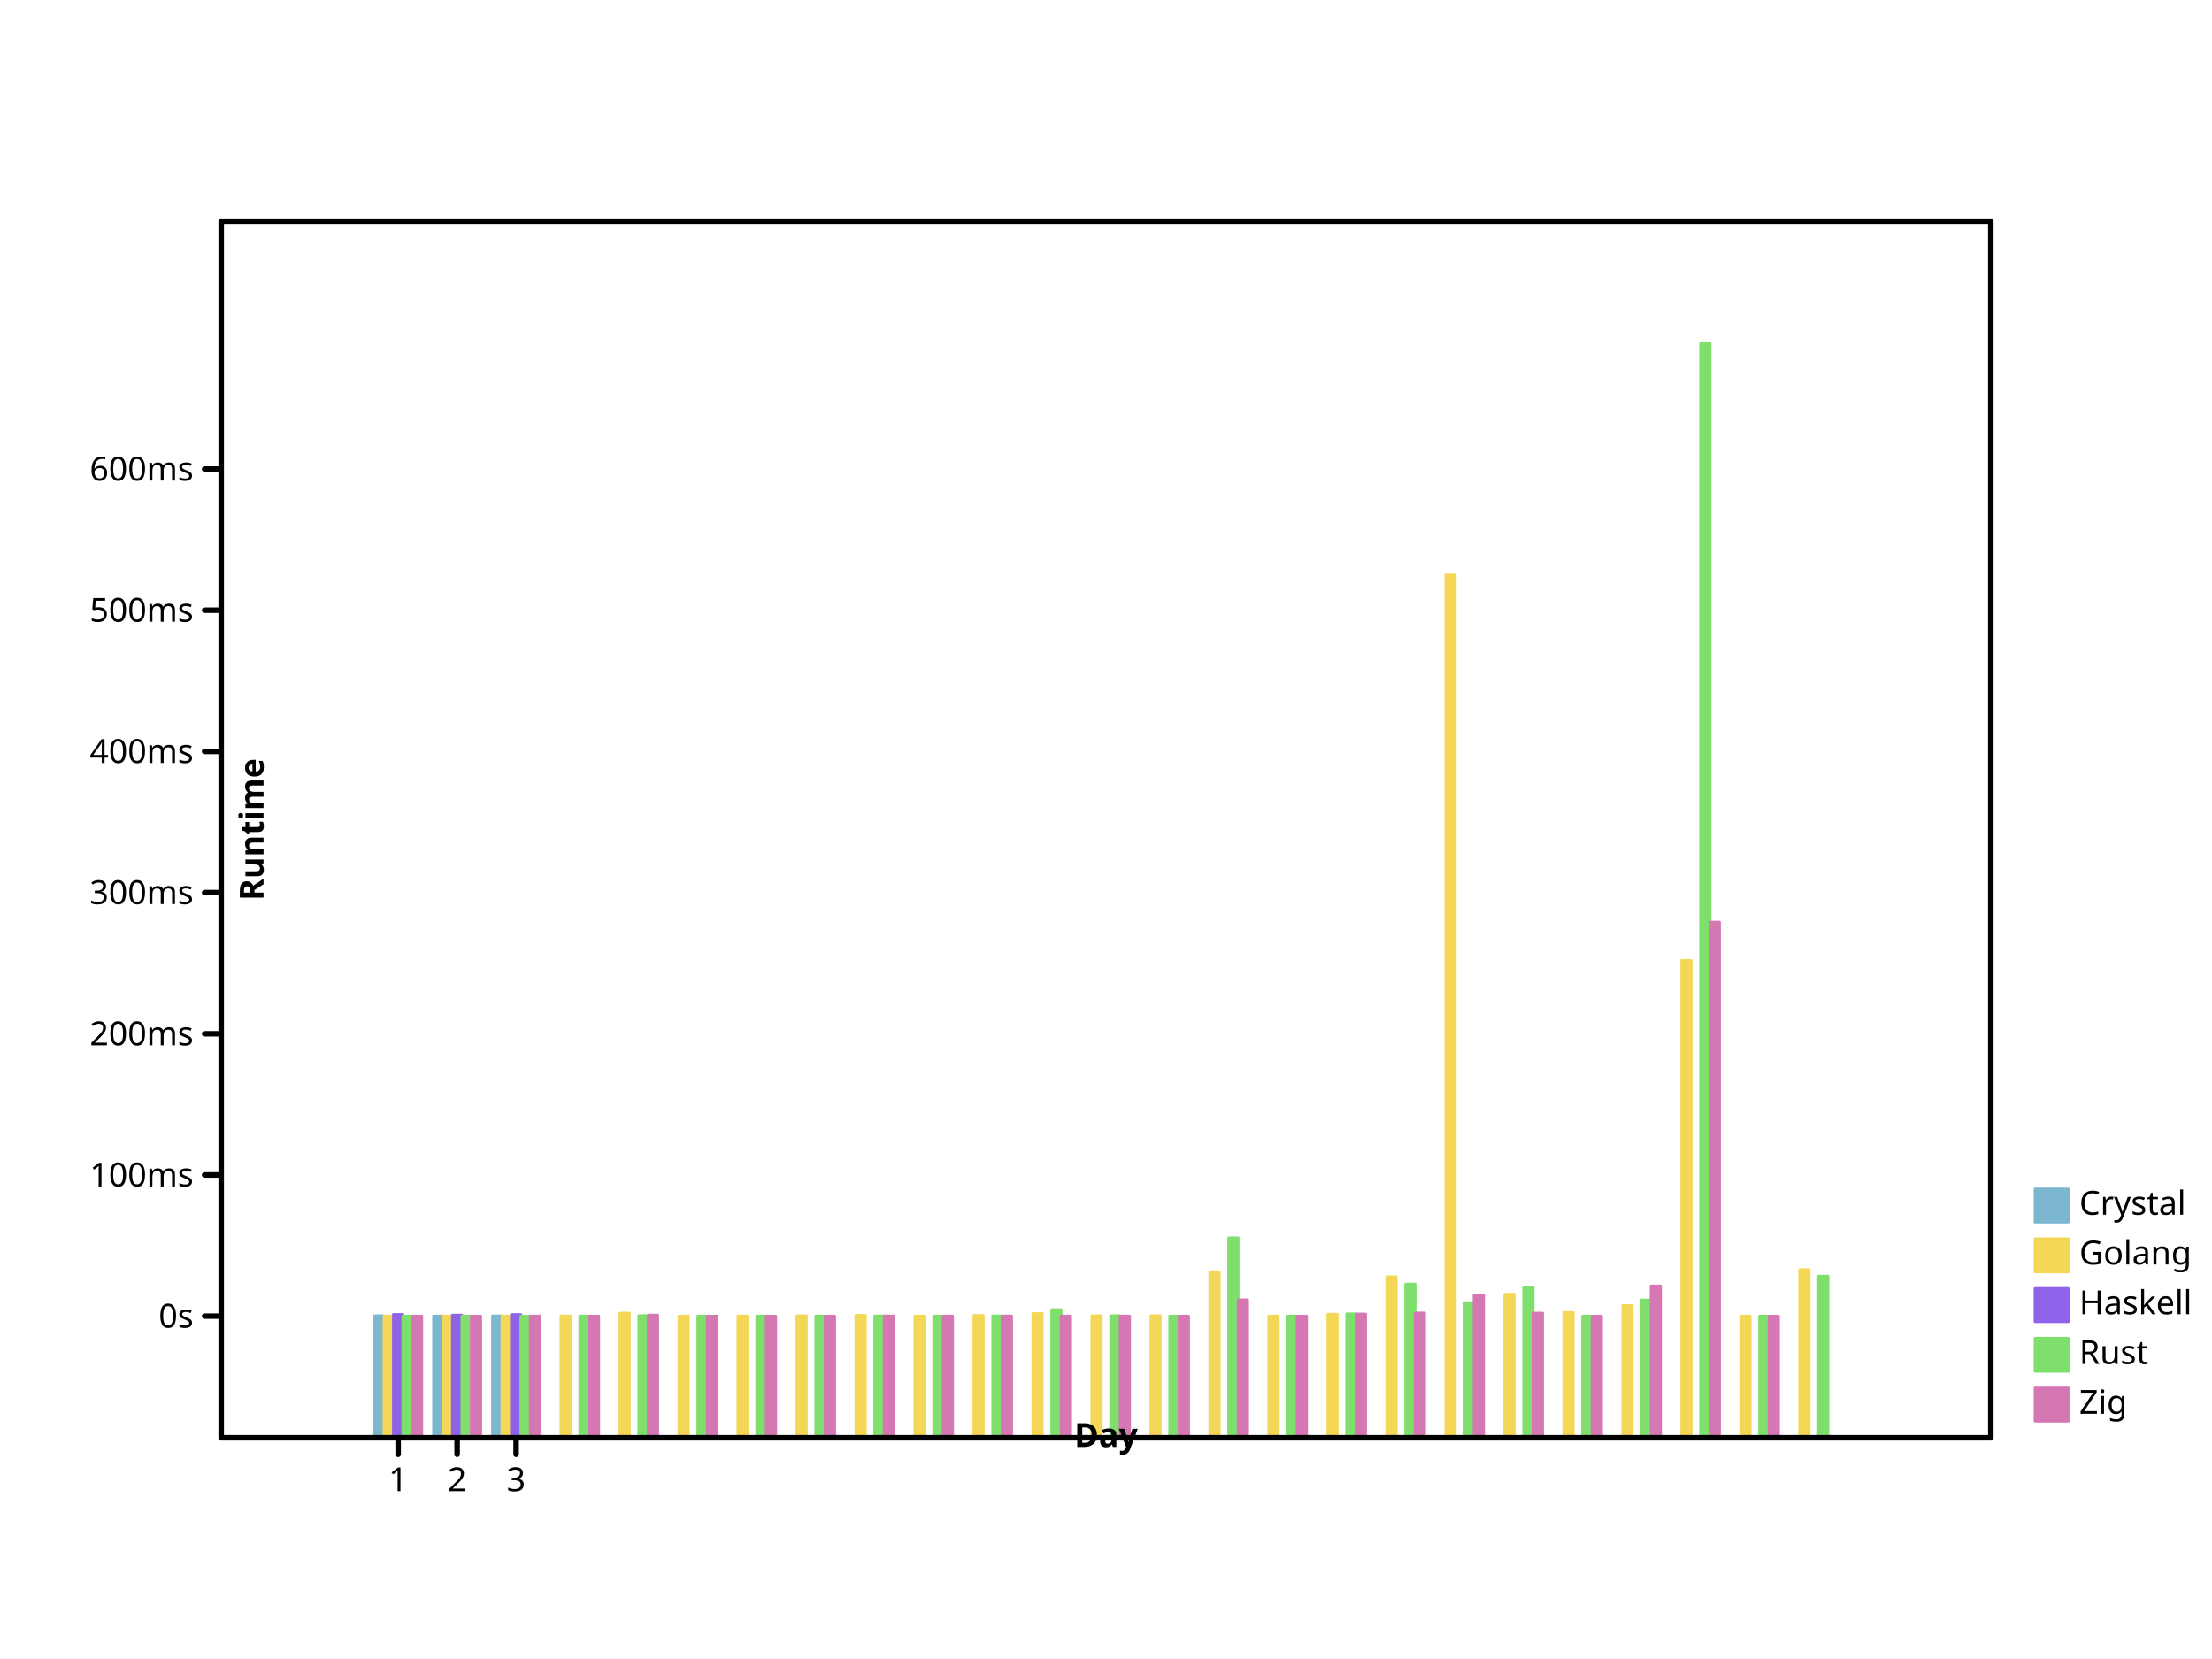
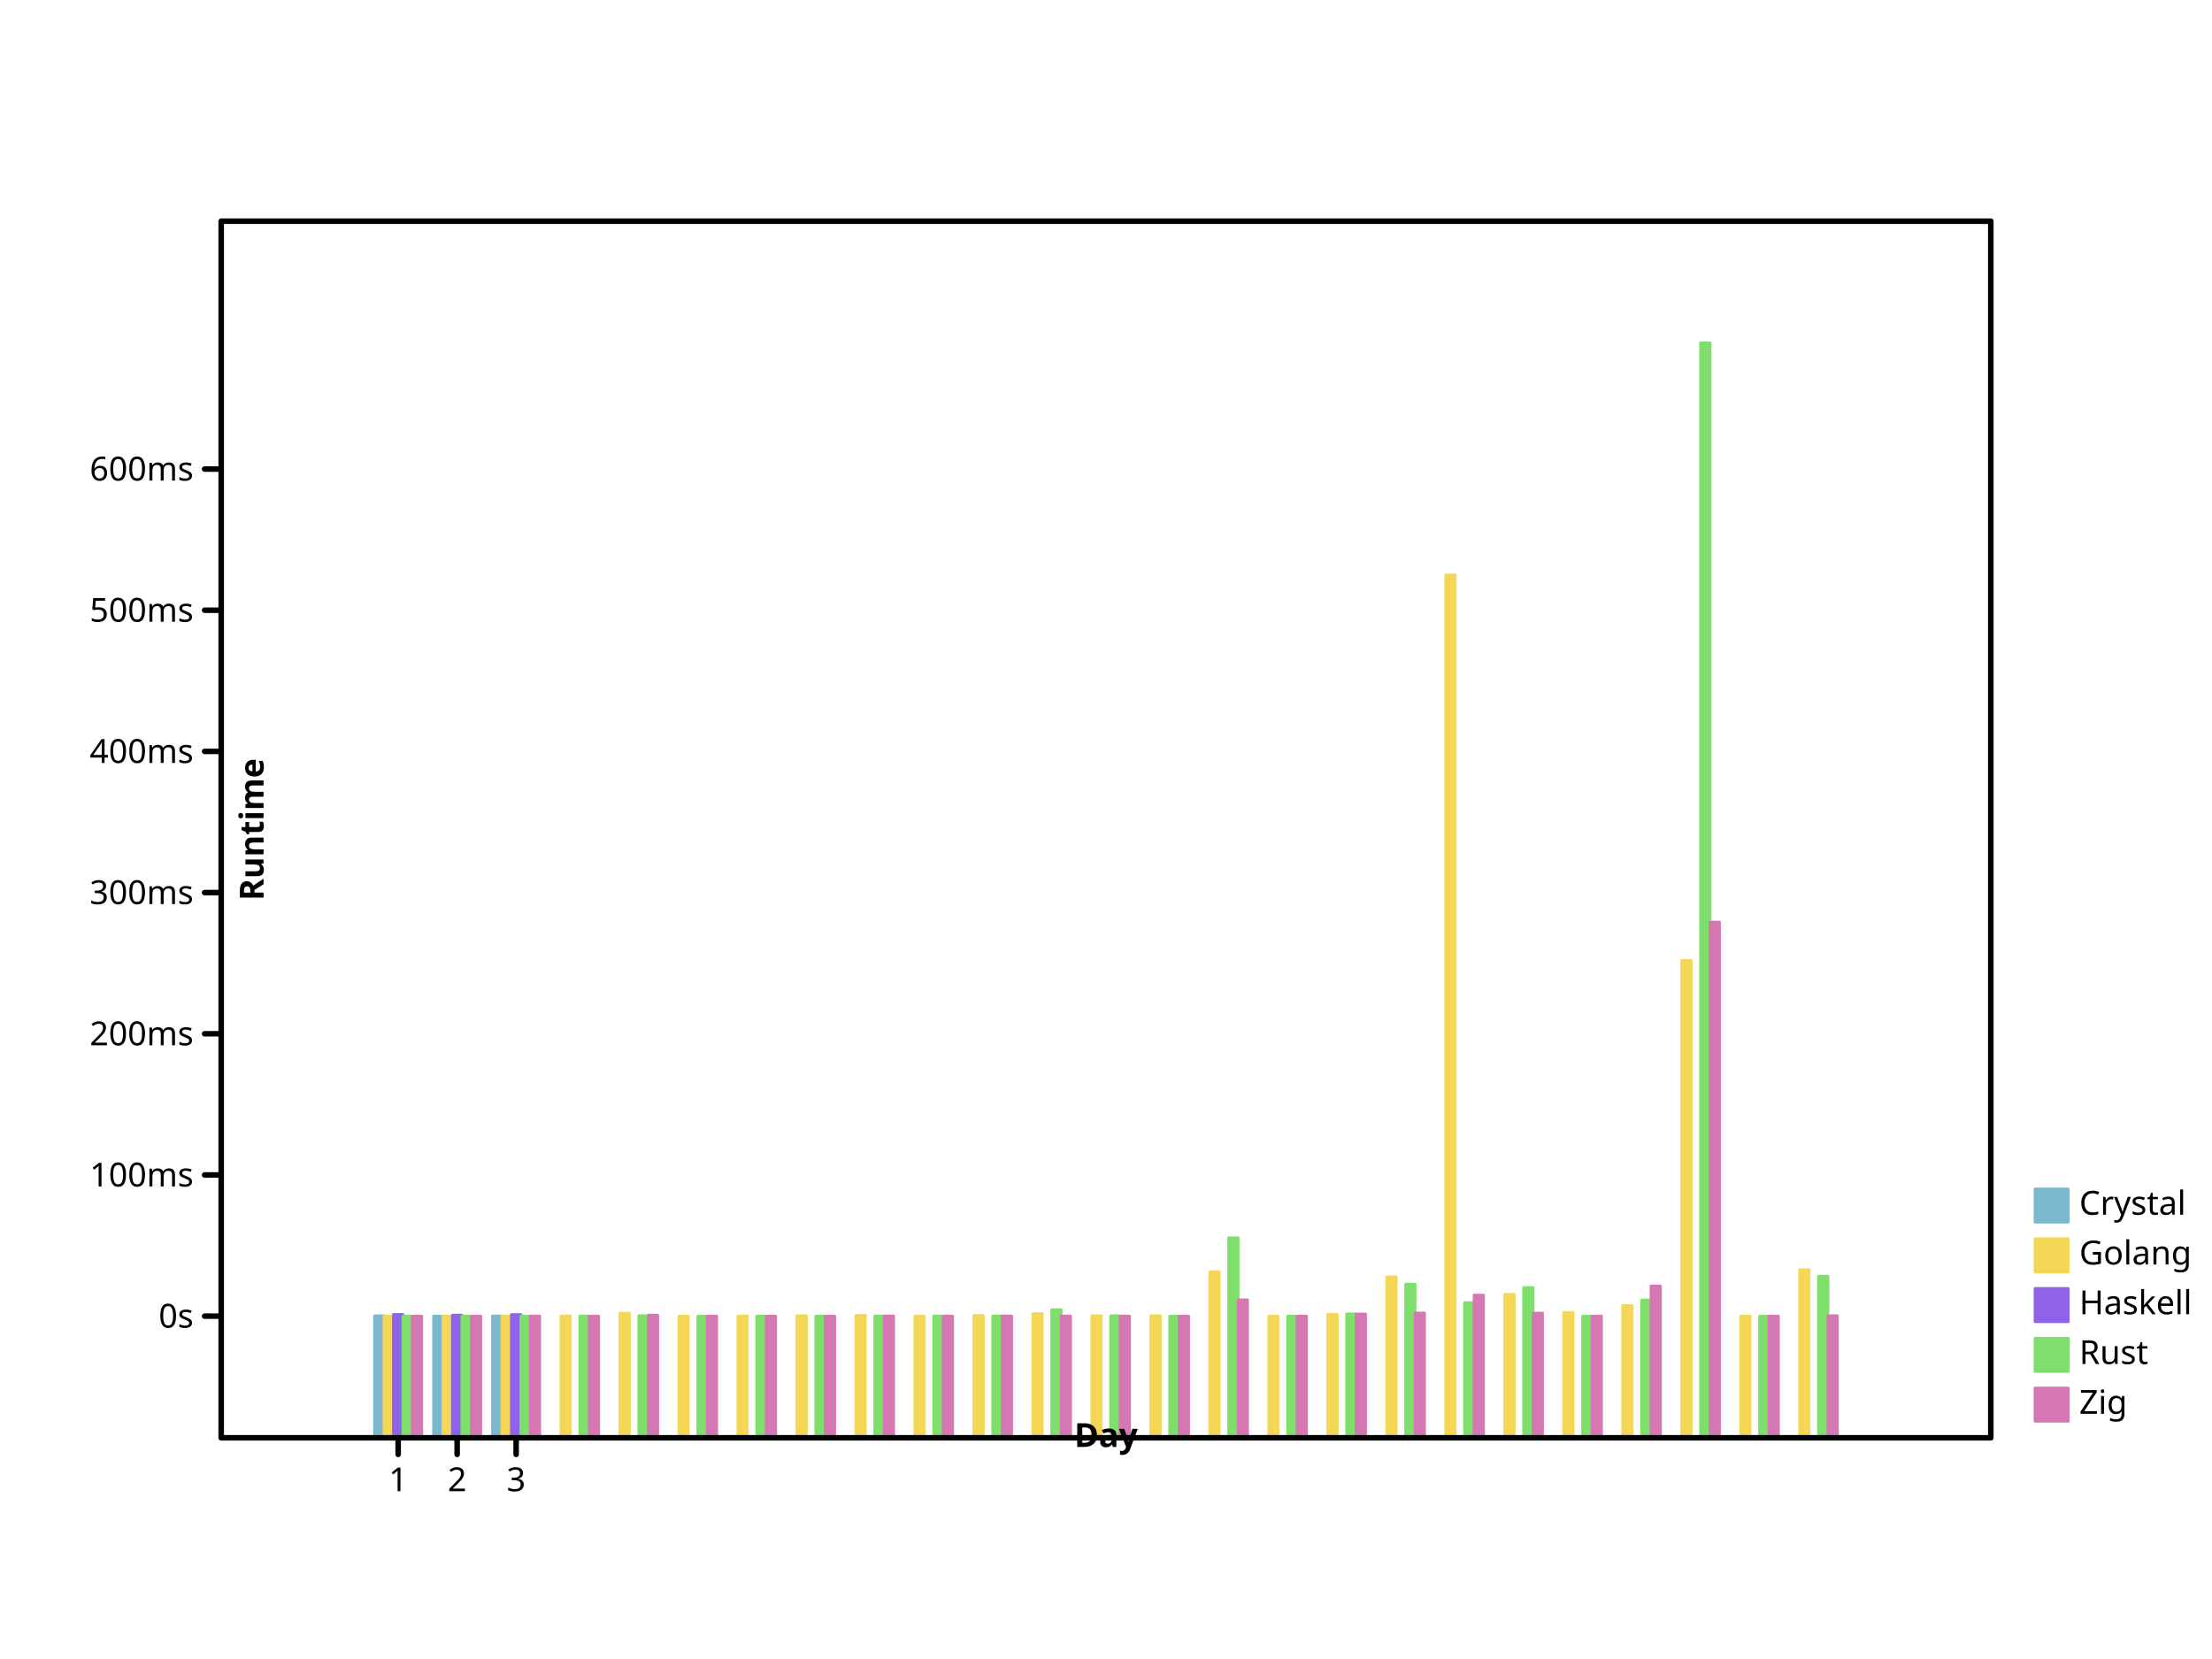
- <svg xmlns="http://www.w3.org/2000/svg" viewbox="0 0 800 600" preserveAspectRatio="xMidYMid meet" width="800" height="600">
+ <svg xmlns="http://www.w3.org/2000/svg" preserveAspectRatio="xMidYMid meet" width="800" height="600" viewbox="0 0 800 600">
  <defs>
-     <marker viewBox="0 0 10 10 " refX="5" refY="5" markerUnits="userSpaceOnUse" markerWidth="2%" markerHeight="2%" id="circle">
+     <marker id="circle" viewBox="0 0 10 10 " refX="5" refY="5" markerUnits="userSpaceOnUse" markerWidth="2%" markerHeight="2%">
      <circle cy="5" r="3" fill="none" stroke="black" cx="5" />
    </marker>
-     <marker viewBox="0 0 10 10 " refX="5" refY="5" markerUnits="userSpaceOnUse" markerWidth="2%" markerHeight="2%" id="filled-circle">
-       <circle fill="black" stroke="none" cx="5" cy="5" r="3" />
+     <marker markerHeight="2%" id="filled-circle" viewBox="0 0 10 10 " refX="5" refY="5" markerUnits="userSpaceOnUse" markerWidth="2%">
+       <circle r="3" fill="black" stroke="none" cx="5" cy="5" />
    </marker>
-     <marker refX="5" refY="5" markerUnits="userSpaceOnUse" markerWidth="2%" markerHeight="2%" id="square" viewBox="0 0 10 10 ">
-       <rect width="6" height="6" fill="none" stroke="black" x="2" y="2" />
+     <marker markerUnits="userSpaceOnUse" markerWidth="2%" markerHeight="2%" id="square" viewBox="0 0 10 10 " refX="5" refY="5">
+       <rect x="2" y="2" width="6" height="6" fill="none" stroke="black" />
    </marker>
-     <marker id="filled-square" viewBox="0 0 10 10 " refX="5" refY="5" markerUnits="userSpaceOnUse" markerWidth="2%" markerHeight="2%">
-       <rect fill="black" stroke="none" x="2" y="2" width="6" height="6" />
+     <marker refY="5" markerUnits="userSpaceOnUse" markerWidth="2%" markerHeight="2%" id="filled-square" viewBox="0 0 10 10 " refX="5">
+       <rect stroke="none" x="2" y="2" width="6" height="6" fill="black" />
    </marker>
  </defs>
  <g transform="translate(80 520 )scale(1 -1 )" fill="hsl(198, 47%, 65%)" stroke="hsl(198, 47%, 65%)" stroke-width="1px" stroke-linecap="round" stroke-linejoin="round">
-     <rect vector-effect="non-scaling-stroke" x="5.546667e+01" y="0" width="3.413333e+00" height="4.410585e+01" />
-     <rect width="3.413333e+00" height="4.402472e+01" vector-effect="non-scaling-stroke" x="7.680000e+01" y="0" />
-     <rect vector-effect="non-scaling-stroke" x="9.813333e+01" y="0" width="3.413333e+00" height="4.405754e+01" />
+     <rect height="4.410585e+01" vector-effect="non-scaling-stroke" x="5.546667e+01" y="0" width="3.413333e+00" />
+     <rect vector-effect="non-scaling-stroke" x="7.680000e+01" y="0" width="3.413333e+00" height="4.402472e+01" />
+     <rect x="9.813333e+01" y="0" width="3.413333e+00" height="4.405754e+01" vector-effect="non-scaling-stroke" />
  </g>
-   <g stroke="hsl(49, 88%, 65%)" stroke-width="1px" stroke-linecap="round" stroke-linejoin="round" transform="translate(80 520 )scale(1 -1 )" fill="hsl(49, 88%, 65%)">
-     <rect vector-effect="non-scaling-stroke" x="5.888000e+01" y="0" width="3.413333e+00" height="4.403052e+01" />
-     <rect vector-effect="non-scaling-stroke" x="8.021333e+01" y="0" width="3.413333e+00" height="4.400044e+01" />
-     <rect y="0" width="3.413333e+00" height="4.401220e+01" vector-effect="non-scaling-stroke" x="1.015467e+02" />
-     <rect width="3.413333e+00" height="4.406251e+01" vector-effect="non-scaling-stroke" x="1.228800e+02" y="0" />
-     <rect x="1.442133e+02" y="0" width="3.413333e+00" height="4.508927e+01" vector-effect="non-scaling-stroke" />
+   <g transform="translate(80 520 )scale(1 -1 )" fill="hsl(49, 88%, 65%)" stroke="hsl(49, 88%, 65%)" stroke-width="1px" stroke-linecap="round" stroke-linejoin="round">
+     <rect width="3.413333e+00" height="4.403052e+01" vector-effect="non-scaling-stroke" x="5.888000e+01" y="0" />
+     <rect width="3.413333e+00" height="4.400044e+01" vector-effect="non-scaling-stroke" x="8.021333e+01" y="0" />
+     <rect height="4.401220e+01" vector-effect="non-scaling-stroke" x="1.015467e+02" y="0" width="3.413333e+00" />
+     <rect height="4.406251e+01" vector-effect="non-scaling-stroke" x="1.228800e+02" y="0" width="3.413333e+00" />
+     <rect vector-effect="non-scaling-stroke" x="1.442133e+02" y="0" width="3.413333e+00" height="4.508927e+01" />
    <rect height="4.400051e+01" vector-effect="non-scaling-stroke" x="1.655467e+02" y="0" width="3.413333e+00" />
-     <rect width="3.413333e+00" height="4.402498e+01" vector-effect="non-scaling-stroke" x="1.868800e+02" y="0" />
-     <rect y="0" width="3.413333e+00" height="4.413281e+01" vector-effect="non-scaling-stroke" x="2.082133e+02" />
-     <rect y="0" width="3.413333e+00" height="4.427518e+01" vector-effect="non-scaling-stroke" x="2.295467e+02" />
-     <rect vector-effect="non-scaling-stroke" x="2.508800e+02" y="0" width="3.413333e+00" height="4.400682e+01" />
+     <rect height="4.402498e+01" vector-effect="non-scaling-stroke" x="1.868800e+02" y="0" width="3.413333e+00" />
+     <rect height="4.413281e+01" vector-effect="non-scaling-stroke" x="2.082133e+02" y="0" width="3.413333e+00" />
+     <rect width="3.413333e+00" height="4.427518e+01" vector-effect="non-scaling-stroke" x="2.295467e+02" y="0" />
+     <rect height="4.400682e+01" vector-effect="non-scaling-stroke" x="2.508800e+02" y="0" width="3.413333e+00" />
    <rect width="3.413333e+00" height="4.423802e+01" vector-effect="non-scaling-stroke" x="2.722133e+02" y="0" />
-     <rect height="4.491362e+01" vector-effect="non-scaling-stroke" x="2.935467e+02" y="0" width="3.413333e+00" />
+     <rect x="2.935467e+02" y="0" width="3.413333e+00" height="4.491362e+01" vector-effect="non-scaling-stroke" />
    <rect x="3.148800e+02" y="0" width="3.413333e+00" height="4.410464e+01" vector-effect="non-scaling-stroke" />
-     <rect x="3.362133e+02" y="0" width="3.413333e+00" height="4.413796e+01" vector-effect="non-scaling-stroke" />
-     <rect width="3.413333e+00" height="6.005092e+01" vector-effect="non-scaling-stroke" x="3.575467e+02" y="0" />
-     <rect x="3.788800e+02" y="0" width="3.413333e+00" height="4.400500e+01" vector-effect="non-scaling-stroke" />
-     <rect y="0" width="3.413333e+00" height="4.465910e+01" vector-effect="non-scaling-stroke" x="4.002133e+02" />
-     <rect y="0" width="3.413333e+00" height="5.820003e+01" vector-effect="non-scaling-stroke" x="4.215467e+02" />
-     <rect height="3.120484e+02" vector-effect="non-scaling-stroke" x="4.428800e+02" y="0" width="3.413333e+00" />
-     <rect y="0" width="3.413333e+00" height="5.189396e+01" vector-effect="non-scaling-stroke" x="4.642133e+02" />
-     <rect vector-effect="non-scaling-stroke" x="4.855467e+02" y="0" width="3.413333e+00" height="4.531949e+01" />
-     <rect height="4.782139e+01" vector-effect="non-scaling-stroke" x="5.068800e+02" y="0" width="3.413333e+00" />
+     <rect height="4.413796e+01" vector-effect="non-scaling-stroke" x="3.362133e+02" y="0" width="3.413333e+00" />
+     <rect vector-effect="non-scaling-stroke" x="3.575467e+02" y="0" width="3.413333e+00" height="6.005092e+01" />
+     <rect y="0" width="3.413333e+00" height="4.400500e+01" vector-effect="non-scaling-stroke" x="3.788800e+02" />
+     <rect vector-effect="non-scaling-stroke" x="4.002133e+02" y="0" width="3.413333e+00" height="4.465910e+01" />
+     <rect width="3.413333e+00" height="5.820003e+01" vector-effect="non-scaling-stroke" x="4.215467e+02" y="0" />
+     <rect vector-effect="non-scaling-stroke" x="4.428800e+02" y="0" width="3.413333e+00" height="3.120484e+02" />
+     <rect width="3.413333e+00" height="5.189396e+01" vector-effect="non-scaling-stroke" x="4.642133e+02" y="0" />
+     <rect width="3.413333e+00" height="4.531949e+01" vector-effect="non-scaling-stroke" x="4.855467e+02" y="0" />
+     <rect vector-effect="non-scaling-stroke" x="5.068800e+02" y="0" width="3.413333e+00" height="4.782139e+01" />
    <rect vector-effect="non-scaling-stroke" x="5.282133e+02" y="0" width="3.413333e+00" height="1.726404e+02" />
-     <rect x="5.495467e+02" y="0" width="3.413333e+00" height="4.400086e+01" vector-effect="non-scaling-stroke" />
-     <rect width="3.413333e+00" height="6.079170e+01" vector-effect="non-scaling-stroke" x="5.708800e+02" y="0" />
+     <rect x="5.495467e+02" y="0" width="3.413333e+00" height="4.400088e+01" vector-effect="non-scaling-stroke" />
+     <rect vector-effect="non-scaling-stroke" x="5.708800e+02" y="0" width="3.413333e+00" height="6.079170e+01" />
  </g>
-   <g stroke-linejoin="round" transform="translate(80 520 )scale(1 -1 )" fill="hsl(260, 76%, 65%)" stroke="hsl(260, 76%, 65%)" stroke-width="1px" stroke-linecap="round">
-     <rect vector-effect="non-scaling-stroke" x="6.229333e+01" y="0" width="3.413333e+00" height="4.460048e+01" />
-     <rect height="4.436391e+01" vector-effect="non-scaling-stroke" x="8.362667e+01" y="0" width="3.413333e+00" />
-     <rect x="1.049600e+02" y="0" width="3.413333e+00" height="4.455350e+01" vector-effect="non-scaling-stroke" />
+   <g fill="hsl(260, 76%, 65%)" stroke="hsl(260, 76%, 65%)" stroke-width="1px" stroke-linecap="round" stroke-linejoin="round" transform="translate(80 520 )scale(1 -1 )">
+     <rect y="0" width="3.413333e+00" height="4.460048e+01" vector-effect="non-scaling-stroke" x="6.229333e+01" />
+     <rect y="0" width="3.413333e+00" height="4.436391e+01" vector-effect="non-scaling-stroke" x="8.362667e+01" />
+     <rect y="0" width="3.413333e+00" height="4.455350e+01" vector-effect="non-scaling-stroke" x="1.049600e+02" />
  </g>
-   <g stroke-linecap="round" stroke-linejoin="round" transform="translate(80 520 )scale(1 -1 )" fill="hsl(111, 64%, 65%)" stroke="hsl(111, 64%, 65%)" stroke-width="1px">
-     <rect vector-effect="non-scaling-stroke" x="6.570667e+01" y="0" width="3.413333e+00" height="4.400900e+01" />
-     <rect vector-effect="non-scaling-stroke" x="8.704000e+01" y="0" width="3.413333e+00" height="4.400042e+01" />
-     <rect height="4.400959e+01" vector-effect="non-scaling-stroke" x="1.083733e+02" y="0" width="3.413333e+00" />
-     <rect vector-effect="non-scaling-stroke" x="1.297067e+02" y="0" width="3.413333e+00" height="4.402786e+01" />
-     <rect vector-effect="non-scaling-stroke" x="1.510400e+02" y="0" width="3.413333e+00" height="4.418077e+01" />
+   <g stroke-width="1px" stroke-linecap="round" stroke-linejoin="round" transform="translate(80 520 )scale(1 -1 )" fill="hsl(111, 64%, 65%)" stroke="hsl(111, 64%, 65%)">
+     <rect x="6.570667e+01" y="0" width="3.413333e+00" height="4.400900e+01" vector-effect="non-scaling-stroke" />
+     <rect y="0" width="3.413333e+00" height="4.400042e+01" vector-effect="non-scaling-stroke" x="8.704000e+01" />
+     <rect width="3.413333e+00" height="4.400959e+01" vector-effect="non-scaling-stroke" x="1.083733e+02" y="0" />
+     <rect height="4.402786e+01" vector-effect="non-scaling-stroke" x="1.297067e+02" y="0" width="3.413333e+00" />
+     <rect height="4.418077e+01" vector-effect="non-scaling-stroke" x="1.510400e+02" y="0" width="3.413333e+00" />
    <rect height="4.400046e+01" vector-effect="non-scaling-stroke" x="1.723733e+02" y="0" width="3.413333e+00" />
-     <rect vector-effect="non-scaling-stroke" x="1.937067e+02" y="0" width="3.413333e+00" height="4.401162e+01" />
-     <rect x="2.150400e+02" y="0" width="3.413333e+00" height="4.400836e+01" vector-effect="non-scaling-stroke" />
-     <rect height="4.405064e+01" vector-effect="non-scaling-stroke" x="2.363733e+02" y="0" width="3.413333e+00" />
-     <rect height="4.401441e+01" vector-effect="non-scaling-stroke" x="2.577067e+02" y="0" width="3.413333e+00" />
-     <rect y="0" width="3.413333e+00" height="4.406238e+01" vector-effect="non-scaling-stroke" x="2.790400e+02" />
+     <rect y="0" width="3.413333e+00" height="4.401162e+01" vector-effect="non-scaling-stroke" x="1.937067e+02" />
+     <rect width="3.413333e+00" height="4.400836e+01" vector-effect="non-scaling-stroke" x="2.150400e+02" y="0" />
+     <rect vector-effect="non-scaling-stroke" x="2.363733e+02" y="0" width="3.413333e+00" height="4.405064e+01" />
+     <rect width="3.413333e+00" height="4.401441e+01" vector-effect="non-scaling-stroke" x="2.577067e+02" y="0" />
+     <rect vector-effect="non-scaling-stroke" x="2.790400e+02" y="0" width="3.413333e+00" height="4.406238e+01" />
    <rect y="0" width="3.413333e+00" height="4.633411e+01" vector-effect="non-scaling-stroke" x="3.003733e+02" />
-     <rect x="3.217067e+02" y="0" width="3.413333e+00" height="4.414147e+01" vector-effect="non-scaling-stroke" />
-     <rect vector-effect="non-scaling-stroke" x="3.430400e+02" y="0" width="3.413333e+00" height="4.400797e+01" />
-     <rect x="3.643733e+02" y="0" width="3.413333e+00" height="7.231552e+01" vector-effect="non-scaling-stroke" />
+     <rect vector-effect="non-scaling-stroke" x="3.217067e+02" y="0" width="3.413333e+00" height="4.414147e+01" />
+     <rect x="3.430400e+02" y="0" width="3.413333e+00" height="4.400797e+01" vector-effect="non-scaling-stroke" />
+     <rect vector-effect="non-scaling-stroke" x="3.643733e+02" y="0" width="3.413333e+00" height="7.231552e+01" />
    <rect vector-effect="non-scaling-stroke" x="3.857067e+02" y="0" width="3.413333e+00" height="4.400316e+01" />
    <rect y="0" width="3.413333e+00" height="4.481472e+01" vector-effect="non-scaling-stroke" x="4.070400e+02" />
-     <rect x="4.283733e+02" y="0" width="3.413333e+00" height="5.557822e+01" vector-effect="non-scaling-stroke" />
+     <rect width="3.413333e+00" height="5.557822e+01" vector-effect="non-scaling-stroke" x="4.283733e+02" y="0" />
    <rect vector-effect="non-scaling-stroke" x="4.497067e+02" y="0" width="3.413333e+00" height="4.886054e+01" />
    <rect vector-effect="non-scaling-stroke" x="4.710400e+02" y="0" width="3.413333e+00" height="5.431987e+01" />
-     <rect y="0" width="3.413333e+00" height="4.400057e+01" vector-effect="non-scaling-stroke" x="4.923733e+02" />
-     <rect x="5.137067e+02" y="0" width="3.413333e+00" height="4.982739e+01" vector-effect="non-scaling-stroke" />
-     <rect x="5.350400e+02" y="0" width="3.413333e+00" height="396" vector-effect="non-scaling-stroke" />
-     <rect y="0" width="3.413333e+00" height="4.400479e+01" vector-effect="non-scaling-stroke" x="5.563733e+02" />
-     <rect x="5.777067e+02" y="0" width="3.413333e+00" height="5.843428e+01" vector-effect="non-scaling-stroke" />
+     <rect width="3.413333e+00" height="4.400057e+01" vector-effect="non-scaling-stroke" x="4.923733e+02" y="0" />
+     <rect y="0" width="3.413333e+00" height="4.982739e+01" vector-effect="non-scaling-stroke" x="5.137067e+02" />
+     <rect vector-effect="non-scaling-stroke" x="5.350400e+02" y="0" width="3.413333e+00" height="396" />
+     <rect height="4.400479e+01" vector-effect="non-scaling-stroke" x="5.563733e+02" y="0" width="3.413333e+00" />
+     <rect vector-effect="non-scaling-stroke" x="5.777067e+02" y="0" width="3.413333e+00" height="5.843428e+01" />
  </g>
-   <g stroke="hsl(322, 52%, 65%)" stroke-width="1px" stroke-linecap="round" stroke-linejoin="round" transform="translate(80 520 )scale(1 -1 )" fill="hsl(322, 52%, 65%)">
-     <rect width="3.413333e+00" height="4.400296e+01" vector-effect="non-scaling-stroke" x="6.912000e+01" y="0" />
+   <g transform="translate(80 520 )scale(1 -1 )" fill="hsl(322, 52%, 65%)" stroke="hsl(322, 52%, 65%)" stroke-width="1px" stroke-linecap="round" stroke-linejoin="round">
+     <rect y="0" width="3.413333e+00" height="4.400296e+01" vector-effect="non-scaling-stroke" x="6.912000e+01" />
    <rect height="4.400038e+01" vector-effect="non-scaling-stroke" x="9.045333e+01" y="0" width="3.413333e+00" />
-     <rect width="3.413333e+00" height="4.402434e+01" vector-effect="non-scaling-stroke" x="1.117867e+02" y="0" />
-     <rect width="3.413333e+00" height="4.400353e+01" vector-effect="non-scaling-stroke" x="1.331200e+02" y="0" />
+     <rect x="1.117867e+02" y="0" width="3.413333e+00" height="4.402434e+01" vector-effect="non-scaling-stroke" />
+     <rect vector-effect="non-scaling-stroke" x="1.331200e+02" y="0" width="3.413333e+00" height="4.400353e+01" />
    <rect x="1.544533e+02" y="0" width="3.413333e+00" height="4.435914e+01" vector-effect="non-scaling-stroke" />
-     <rect x="1.757867e+02" y="0" width="3.413333e+00" height="4.400023e+01" vector-effect="non-scaling-stroke" />
-     <rect height="4.400545e+01" vector-effect="non-scaling-stroke" x="1.971200e+02" y="0" width="3.413333e+00" />
+     <rect y="0" width="3.413333e+00" height="4.400023e+01" vector-effect="non-scaling-stroke" x="1.757867e+02" />
+     <rect y="0" width="3.413333e+00" height="4.400545e+01" vector-effect="non-scaling-stroke" x="1.971200e+02" />
    <rect vector-effect="non-scaling-stroke" x="2.184533e+02" y="0" width="3.413333e+00" height="4.400717e+01" />
-     <rect height="4.404485e+01" vector-effect="non-scaling-stroke" x="2.397867e+02" y="0" width="3.413333e+00" />
-     <rect vector-effect="non-scaling-stroke" x="2.611200e+02" y="0" width="3.413333e+00" height="4.401297e+01" />
-     <rect x="2.824533e+02" y="0" width="3.413333e+00" height="4.403422e+01" vector-effect="non-scaling-stroke" />
+     <rect x="2.397867e+02" y="0" width="3.413333e+00" height="4.404485e+01" vector-effect="non-scaling-stroke" />
+     <rect width="3.413333e+00" height="4.401297e+01" vector-effect="non-scaling-stroke" x="2.611200e+02" y="0" />
+     <rect vector-effect="non-scaling-stroke" x="2.824533e+02" y="0" width="3.413333e+00" height="4.403422e+01" />
    <rect width="3.413333e+00" height="4.402396e+01" vector-effect="non-scaling-stroke" x="3.037867e+02" y="0" />
-     <rect height="4.401710e+01" vector-effect="non-scaling-stroke" x="3.251200e+02" y="0" width="3.413333e+00" />
-     <rect x="3.464533e+02" y="0" width="3.413333e+00" height="4.400684e+01" vector-effect="non-scaling-stroke" />
-     <rect vector-effect="non-scaling-stroke" x="3.677867e+02" y="0" width="3.413333e+00" height="4.989453e+01" />
-     <rect vector-effect="non-scaling-stroke" x="3.891200e+02" y="0" width="3.413333e+00" height="4.400209e+01" />
-     <rect x="4.104533e+02" y="0" width="3.413333e+00" height="4.477508e+01" vector-effect="non-scaling-stroke" />
-     <rect y="0" width="3.413333e+00" height="4.512840e+01" vector-effect="non-scaling-stroke" x="4.317867e+02" />
-     <rect vector-effect="non-scaling-stroke" x="4.531200e+02" y="0" width="3.413333e+00" height="5.159233e+01" />
-     <rect y="0" width="3.413333e+00" height="4.509224e+01" vector-effect="non-scaling-stroke" x="4.744533e+02" />
-     <rect x="4.957867e+02" y="0" width="3.413333e+00" height="4.400054e+01" vector-effect="non-scaling-stroke" />
-     <rect vector-effect="non-scaling-stroke" x="5.171200e+02" y="0" width="3.413333e+00" height="5.489978e+01" />
-     <rect y="0" width="3.413333e+00" height="1.865177e+02" vector-effect="non-scaling-stroke" x="5.384533e+02" />
+     <rect vector-effect="non-scaling-stroke" x="3.251200e+02" y="0" width="3.413333e+00" height="4.401710e+01" />
+     <rect height="4.400684e+01" vector-effect="non-scaling-stroke" x="3.464533e+02" y="0" width="3.413333e+00" />
+     <rect y="0" width="3.413333e+00" height="4.989453e+01" vector-effect="non-scaling-stroke" x="3.677867e+02" />
+     <rect y="0" width="3.413333e+00" height="4.400209e+01" vector-effect="non-scaling-stroke" x="3.891200e+02" />
+     <rect width="3.413333e+00" height="4.477508e+01" vector-effect="non-scaling-stroke" x="4.104533e+02" y="0" />
+     <rect height="4.512840e+01" vector-effect="non-scaling-stroke" x="4.317867e+02" y="0" width="3.413333e+00" />
+     <rect x="4.531200e+02" y="0" width="3.413333e+00" height="5.159233e+01" vector-effect="non-scaling-stroke" />
+     <rect vector-effect="non-scaling-stroke" x="4.744533e+02" y="0" width="3.413333e+00" height="4.509224e+01" />
+     <rect vector-effect="non-scaling-stroke" x="4.957867e+02" y="0" width="3.413333e+00" height="4.400054e+01" />
+     <rect y="0" width="3.413333e+00" height="5.489978e+01" vector-effect="non-scaling-stroke" x="5.171200e+02" />
+     <rect x="5.384533e+02" y="0" width="3.413333e+00" height="1.865177e+02" vector-effect="non-scaling-stroke" />
    <rect width="3.413333e+00" height="4.400028e+01" vector-effect="non-scaling-stroke" x="5.597867e+02" y="0" />
+     <rect x="5.811200e+02" y="0" width="3.413333e+00" height="4.415068e+01" vector-effect="non-scaling-stroke" />
  </g>
-   <g font-family="sans-serif" stroke="hsl(198, 47%, 65%)" stroke-linejoin="round" font-size="12px" dominant-baseline="hanging" fill="hsl(198, 47%, 65%)" stroke-linecap="round" font-style="normal" text-anchor="start" font-weight="normal" stroke-width="1px">
-     <rect x="736" y="430" width="12" height="12" vector-effect="non-scaling-stroke" />
-     <g fill="black" stroke="black">
-       <text dominant-baseline="hanging" stroke="none" vector-effect="non-scaling-stroke" x="752" y="430">Crystal</text>
+   <g stroke="hsl(198, 47%, 65%)" font-weight="normal" dominant-baseline="hanging" font-size="12px" fill="hsl(198, 47%, 65%)" stroke-width="1px" stroke-linejoin="round" stroke-linecap="round" font-family="sans-serif" font-style="normal" text-anchor="start">
+     <rect width="12" height="12" vector-effect="non-scaling-stroke" x="736" y="430" />
+     <g stroke="black" fill="black">
+       <text y="430" dominant-baseline="hanging" stroke="none" vector-effect="non-scaling-stroke" x="752">Crystal</text>
    </g>
-     <g font-style="normal" fill="hsl(49, 88%, 65%)" stroke-width="1px" font-size="12px" font-weight="normal" stroke-linejoin="round" font-family="sans-serif" text-anchor="start" dominant-baseline="hanging" stroke="hsl(49, 88%, 65%)" stroke-linecap="round">
-       <rect height="12" vector-effect="non-scaling-stroke" x="736" y="448" width="12" />
+     <g dominant-baseline="hanging" stroke-width="1px" stroke="hsl(49, 88%, 65%)" font-family="sans-serif" font-style="normal" text-anchor="start" stroke-linejoin="round" font-weight="normal" stroke-linecap="round" font-size="12px" fill="hsl(49, 88%, 65%)">
+       <rect y="448" width="12" height="12" vector-effect="non-scaling-stroke" x="736" />
      <g stroke="black" fill="black">
-         <text dominant-baseline="hanging" stroke="none" vector-effect="non-scaling-stroke" x="752" y="448">Golang</text>
+         <text vector-effect="non-scaling-stroke" x="752" y="448" dominant-baseline="hanging" stroke="none">Golang</text>
      </g>
-       <g font-style="normal" text-anchor="start" font-size="12px" stroke-linejoin="round" stroke-linecap="round" font-family="sans-serif" fill="hsl(260, 76%, 65%)" stroke-width="1px" font-weight="normal" dominant-baseline="hanging" stroke="hsl(260, 76%, 65%)">
-         <rect x="736" y="466" width="12" height="12" vector-effect="non-scaling-stroke" />
+       <g font-size="12px" font-style="normal" dominant-baseline="hanging" font-family="sans-serif" font-weight="normal" stroke-width="1px" stroke-linejoin="round" text-anchor="start" fill="hsl(260, 76%, 65%)" stroke-linecap="round" stroke="hsl(260, 76%, 65%)">
+         <rect y="466" width="12" height="12" vector-effect="non-scaling-stroke" x="736" />
        <g fill="black" stroke="black">
-           <text dominant-baseline="hanging" stroke="none" vector-effect="non-scaling-stroke" x="752" y="466">Haskell</text>
+           <text y="466" dominant-baseline="hanging" stroke="none" vector-effect="non-scaling-stroke" x="752">Haskell</text>
        </g>
-         <g font-family="sans-serif" fill="hsl(111, 64%, 65%)" stroke-width="1px" font-weight="normal" stroke="hsl(111, 64%, 65%)" stroke-linejoin="round" font-style="normal" text-anchor="start" stroke-linecap="round" dominant-baseline="hanging" font-size="12px">
-           <rect vector-effect="non-scaling-stroke" x="736" y="484" width="12" height="12" />
-           <g stroke="black" fill="black">
+         <g dominant-baseline="hanging" fill="hsl(111, 64%, 65%)" stroke-width="1px" font-size="12px" font-family="sans-serif" font-weight="normal" font-style="normal" text-anchor="start" stroke-linejoin="round" stroke="hsl(111, 64%, 65%)" stroke-linecap="round">
+           <rect y="484" width="12" height="12" vector-effect="non-scaling-stroke" x="736" />
+           <g fill="black" stroke="black">
            <text stroke="none" vector-effect="non-scaling-stroke" x="752" y="484" dominant-baseline="hanging">Rust</text>
          </g>
-           <g text-anchor="start" stroke-linejoin="round" font-weight="normal" fill="hsl(322, 52%, 65%)" stroke-width="1px" stroke-linecap="round" font-size="12px" dominant-baseline="hanging" font-family="sans-serif" font-style="normal" stroke="hsl(322, 52%, 65%)">
-             <rect x="736" y="502" width="12" height="12" vector-effect="non-scaling-stroke" />
-             <g stroke="black" fill="black">
-               <text x="752" y="502" dominant-baseline="hanging" stroke="none" vector-effect="non-scaling-stroke">Zig</text>
-               <g font-weight="normal" dominant-baseline="hanging" stroke-width="2px" text-anchor="start" stroke-linejoin="round" font-style="normal" font-size="12px" fill="none" stroke-linecap="round" font-family="sans-serif">
+           <g font-style="normal" dominant-baseline="hanging" stroke="hsl(322, 52%, 65%)" stroke-linecap="round" fill="hsl(322, 52%, 65%)" stroke-width="1px" stroke-linejoin="round" font-size="12px" font-family="sans-serif" font-weight="normal" text-anchor="start">
+             <rect height="12" vector-effect="non-scaling-stroke" x="736" y="502" width="12" />
+             <g fill="black" stroke="black">
+               <text stroke="none" vector-effect="non-scaling-stroke" x="752" y="502" dominant-baseline="hanging">Zig</text>
+               <g font-weight="normal" stroke-linejoin="round" stroke-linecap="round" text-anchor="start" stroke-width="2px" font-style="normal" dominant-baseline="hanging" font-family="sans-serif" fill="none" font-size="12px">
                <rect vector-effect="non-scaling-stroke" x="80" y="80" width="640" height="440" />
              </g>
-               <g stroke="black" font-family="sans-serif" font-style="normal" transform="translate(80 520 )scale(1 -1 )" dominant-baseline="hanging" stroke-linejoin="round" font-size="12px" text-anchor="start" fill="none" stroke-width="2px" stroke-linecap="round" font-weight="normal">
+               <g stroke-linejoin="round" font-style="normal" dominant-baseline="hanging" stroke-linecap="round" font-family="sans-serif" transform="translate(80 520 )scale(1 -1 )" stroke-width="2px" font-size="12px" text-anchor="start" stroke="black" font-weight="normal" fill="none">
                <path vector-effect="non-scaling-stroke" d="M64,0 L64,-6 M8.533333e+01,0 L8.533333e+01,-6 M1.066667e+02,0 L1.066667e+02,-6 " />
              </g>
-               <g font-style="normal" transform="translate(80 520 )scale(1 1 )" fill="black" font-family="sans-serif" dominant-baseline="hanging" stroke-linejoin="round" font-size="12px" text-anchor="middle" stroke-width="2px" stroke-linecap="round" stroke="black" font-weight="normal">
-                 <text stroke="none" vector-effect="non-scaling-stroke" x="64" y="10" dominant-baseline="hanging">1</text>
-                 <text stroke="none" vector-effect="non-scaling-stroke" x="8.533333e+01" y="10" dominant-baseline="hanging">2</text>
-                 <text y="10" dominant-baseline="hanging" stroke="none" vector-effect="non-scaling-stroke" x="1.066667e+02">3</text>
+               <g text-anchor="middle" dominant-baseline="hanging" stroke-linecap="round" font-family="sans-serif" fill="black" stroke-width="2px" stroke-linejoin="round" font-style="normal" font-weight="normal" font-size="12px" stroke="black" transform="translate(80 520 )scale(1 1 )">
+                 <text y="10" dominant-baseline="hanging" stroke="none" vector-effect="non-scaling-stroke" x="64">1</text>
+                 <text vector-effect="non-scaling-stroke" x="8.533333e+01" y="10" dominant-baseline="hanging" stroke="none">2</text>
+                 <text dominant-baseline="hanging" stroke="none" vector-effect="non-scaling-stroke" x="1.066667e+02" y="10">3</text>
              </g>
-               <g stroke="black" dominant-baseline="baseline" font-family="sans-serif" stroke-linecap="round" font-style="normal" text-anchor="middle" stroke-linejoin="round" font-size="12px" font-weight="bold" fill="black" stroke-width="2px" transform="translate(80 520 )scale(1 1 )rotate(0 0 0 )">
-                 <text x="320" y="-6" dominant-baseline="baseline" stroke="none" vector-effect="non-scaling-stroke">Day</text>
+               <g dominant-baseline="baseline" stroke-linecap="round" font-family="sans-serif" font-weight="bold" transform="translate(80 520 )scale(1 1 )rotate(0 0 0 )" stroke-linejoin="round" font-size="12px" stroke="black" fill="black" stroke-width="2px" font-style="normal" text-anchor="middle">
+                 <text vector-effect="non-scaling-stroke" x="320" y="-6" dominant-baseline="baseline" stroke="none">Day</text>
              </g>
-               <g stroke-width="2px" stroke-linecap="round" stroke="black" stroke-linejoin="round" font-weight="bold" font-style="normal" text-anchor="middle" transform="translate(80 520 )scale(1 -1 )" fill="black" font-family="sans-serif" dominant-baseline="baseline" font-size="12px">
-                 <path vector-effect="non-scaling-stroke" d="M0,44 L-6,44 M0,9.506087e+01 L-6,9.506087e+01 M0,1.461217e+02 L-6,1.461217e+02 M0,1.971826e+02 L-6,1.971826e+02 M0,2.482435e+02 L-6,2.482435e+02 M0,2.993044e+02 L-6,2.993044e+02 M0,3.503652e+02 L-6,3.503652e+02 " />
+               <g font-style="normal" dominant-baseline="baseline" stroke-linejoin="round" font-size="12px" transform="translate(80 520 )scale(1 -1 )" stroke="black" text-anchor="middle" fill="black" stroke-width="2px" stroke-linecap="round" font-family="sans-serif" font-weight="bold">
+                 <path d="M0,44 L-6,44 M0,9.506087e+01 L-6,9.506087e+01 M0,1.461217e+02 L-6,1.461217e+02 M0,1.971826e+02 L-6,1.971826e+02 M0,2.482435e+02 L-6,2.482435e+02 M0,2.993044e+02 L-6,2.993044e+02 M0,3.503652e+02 L-6,3.503652e+02 " vector-effect="non-scaling-stroke" />
              </g>
-               <g dominant-baseline="middle" stroke-width="2px" stroke-linecap="round" font-family="sans-serif" font-style="normal" stroke="black" font-size="12px" font-weight="normal" fill="black" text-anchor="end" transform="translate(80 520 )scale(1 1 )" stroke-linejoin="round">
+               <g font-family="sans-serif" transform="translate(80 520 )scale(1 1 )" dominant-baseline="middle" stroke-linejoin="round" text-anchor="end" font-size="12px" font-style="normal" stroke="black" stroke-linecap="round" font-weight="normal" fill="black" stroke-width="2px">
                <text stroke="none" vector-effect="non-scaling-stroke" x="-10" y="-44" dominant-baseline="middle">0s</text>
-                 <text vector-effect="non-scaling-stroke" x="-10" y="-9.506087e+01" dominant-baseline="middle" stroke="none">100ms</text>
-                 <text y="-1.461217e+02" dominant-baseline="middle" stroke="none" vector-effect="non-scaling-stroke" x="-10">200ms</text>
+                 <text y="-9.506087e+01" dominant-baseline="middle" stroke="none" vector-effect="non-scaling-stroke" x="-10">100ms</text>
+                 <text vector-effect="non-scaling-stroke" x="-10" y="-1.461217e+02" dominant-baseline="middle" stroke="none">200ms</text>
                <text stroke="none" vector-effect="non-scaling-stroke" x="-10" y="-1.971826e+02" dominant-baseline="middle">300ms</text>
                <text stroke="none" vector-effect="non-scaling-stroke" x="-10" y="-2.482435e+02" dominant-baseline="middle">400ms</text>
-                 <text vector-effect="non-scaling-stroke" x="-10" y="-2.993044e+02" dominant-baseline="middle" stroke="none">500ms</text>
-                 <text stroke="none" vector-effect="non-scaling-stroke" x="-10" y="-3.503652e+02" dominant-baseline="middle">600ms</text>
+                 <text stroke="none" vector-effect="non-scaling-stroke" x="-10" y="-2.993044e+02" dominant-baseline="middle">500ms</text>
+                 <text y="-3.503652e+02" dominant-baseline="middle" stroke="none" vector-effect="non-scaling-stroke" x="-10">600ms</text>
              </g>
-               <g fill="black" stroke-linecap="round" text-anchor="middle" stroke="black" font-size="12px" font-weight="bold" transform="translate(80 520 )scale(1 1 )rotate(-90 0 0 )" stroke-width="2px" font-family="sans-serif" font-style="normal" stroke-linejoin="round" dominant-baseline="hanging">
-                 <text y="6" dominant-baseline="hanging" stroke="none" vector-effect="non-scaling-stroke" x="220">Runtime</text>
+               <g stroke="black" font-family="sans-serif" fill="black" stroke-width="2px" font-style="normal" text-anchor="middle" dominant-baseline="hanging" stroke-linejoin="round" font-size="12px" stroke-linecap="round" font-weight="bold" transform="translate(80 520 )scale(1 1 )rotate(-90 0 0 )">
+                 <text x="220" y="6" dominant-baseline="hanging" stroke="none" vector-effect="non-scaling-stroke">Runtime</text>
              </g>
            </g>
          </g>
        </g>
      </g>
    </g>
  </g>
</svg>
